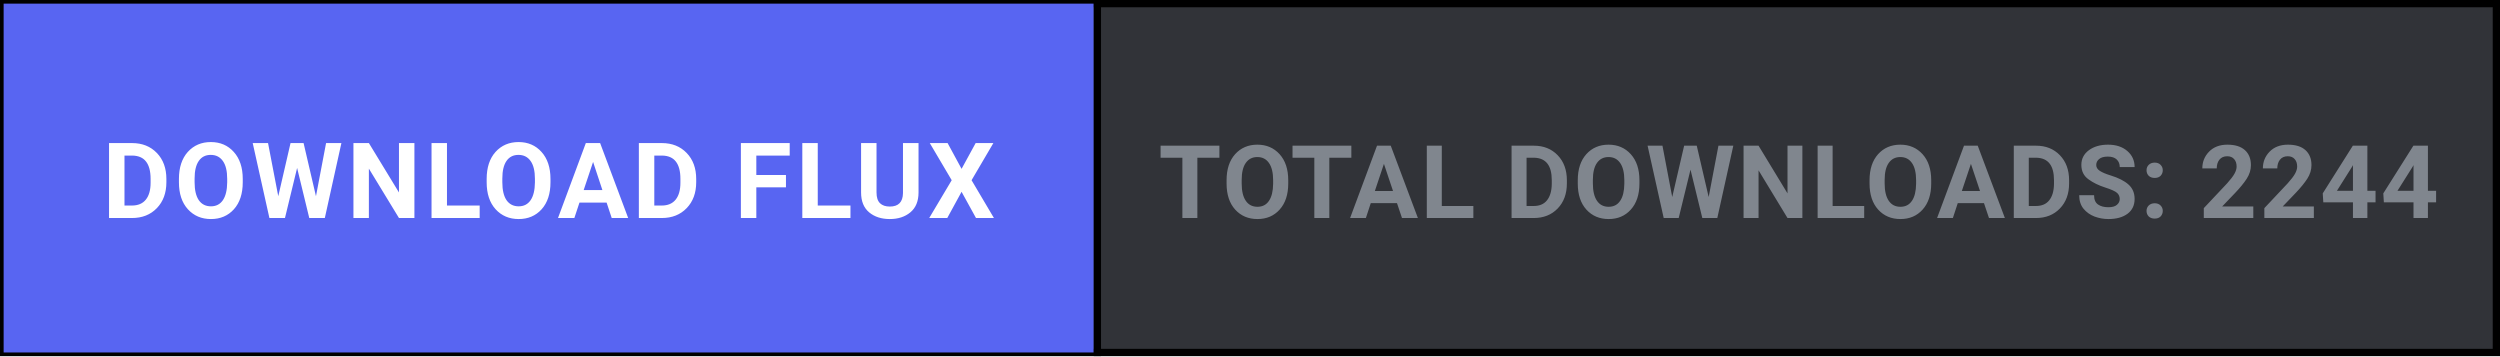
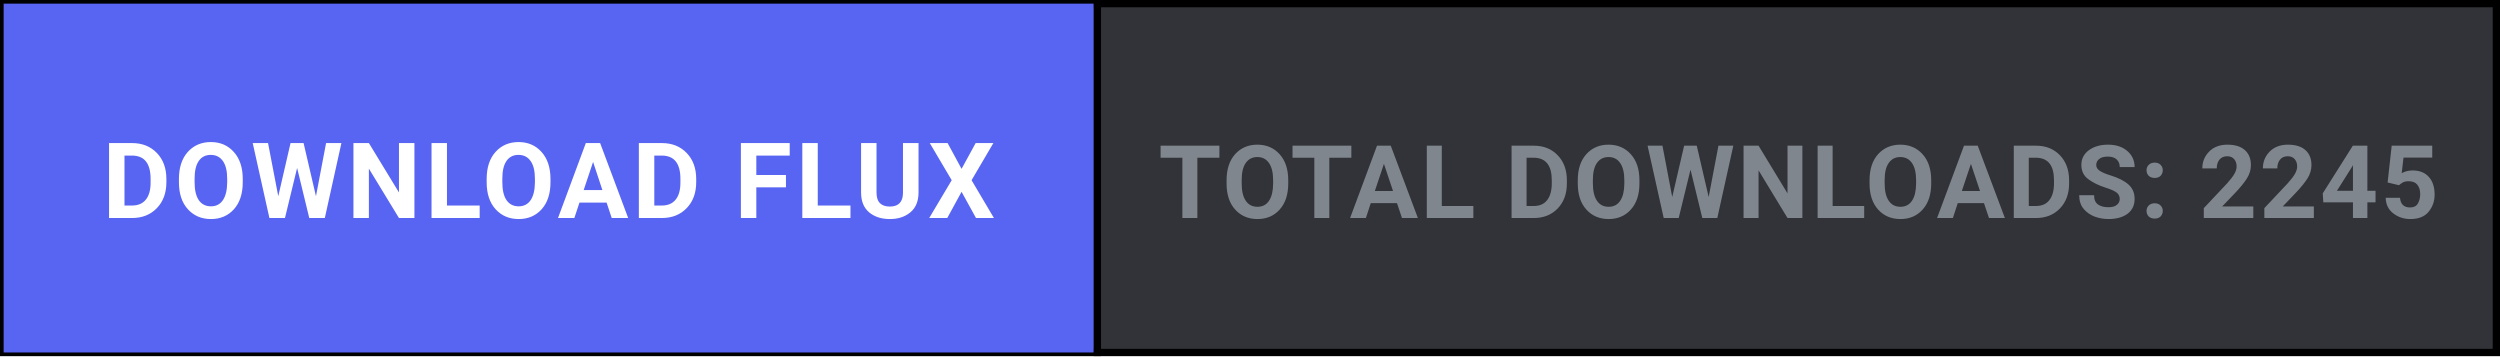
<svg xmlns="http://www.w3.org/2000/svg" width="344" height="49" viewBox="0 0 344 49" fill="none">
  <defs>
    <style>
      .btn-cta { transition: fill 0.15s ease; }
      .btn-cta:hover { fill: #4752c4; }
    </style>
  </defs>
  <rect x="0.5" y="0.5" width="343" height="48" fill="#313338" stroke="#000000" stroke-width="1" />
  <a href="https://github.com/shifatsrm09/FLUX/releases/latest/download/FLUX-Setup.exe" target="_blank" style="cursor: pointer;">
    <rect class="btn-cta" x="0.5" y="0.5" width="150" height="48" fill="#5865F2" />
    <text x="75.5" y="30" fill="#FFFFFF" font-family="-apple-system, BlinkMacSystemFont, 'Segoe UI', Roboto, Helvetica, Arial, sans-serif" font-size="14.5" font-weight="700" text-anchor="middle" letter-spacing="0.5">DOWNLOAD FLUX</text>
  </a>
  <line x1="151" y1="0" x2="151" y2="49" stroke="#000000" stroke-width="1" />
-   <text x="247.5" y="30" fill="#80868E" font-family="-apple-system, BlinkMacSystemFont, 'Segoe UI', Roboto, Helvetica, Arial, sans-serif" font-size="14" font-weight="600" text-anchor="middle" letter-spacing="0.3">TOTAL DOWNLOADS: 2244</text>
+   <text x="247.5" y="30" fill="#80868E" font-family="-apple-system, BlinkMacSystemFont, 'Segoe UI', Roboto, Helvetica, Arial, sans-serif" font-size="14" font-weight="600" text-anchor="middle" letter-spacing="0.3">TOTAL DOWNLOADS: 2245</text>
</svg>
